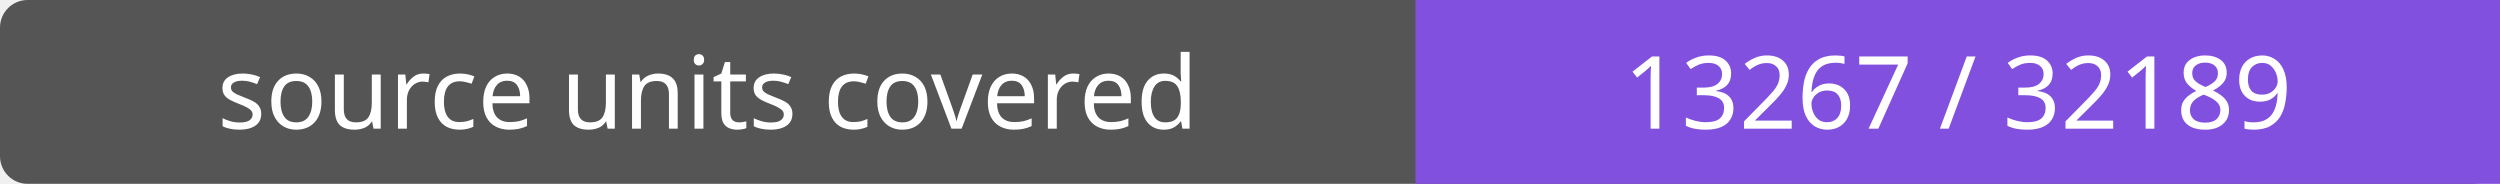
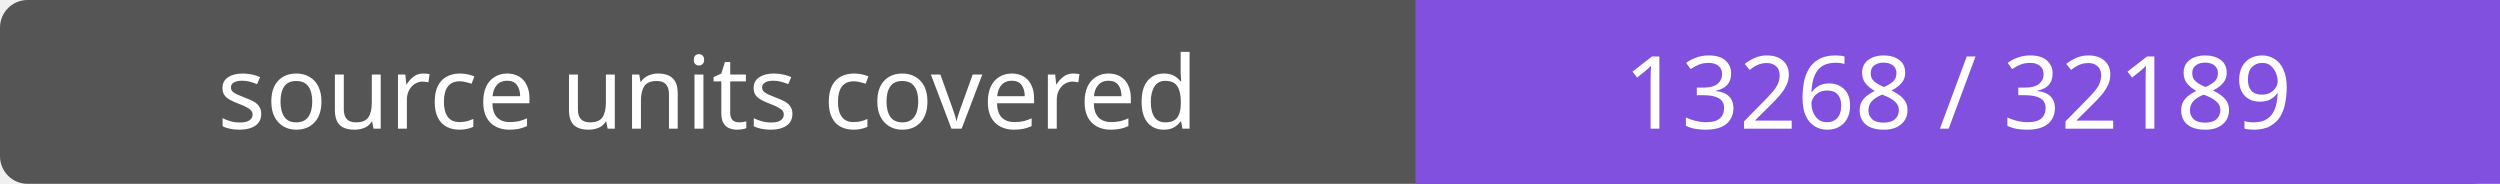
- <svg xmlns="http://www.w3.org/2000/svg" width="272" height="20" role="img" aria-label="source units covered: 13267 / 32189">
+ <svg xmlns="http://www.w3.org/2000/svg" width="272" height="20" role="img" aria-label="source units covered: 13268 / 32189">
  <rect width="272" height="20" rx="3" fill="#555" />
  <path fill="#8250df" d="M154 0h118v20H154z" />
  <g fill="#fff" text-anchor="middle" font-family="Verdana,sans-serif" font-size="11">
    <text x="77.0" y="14">source units covered</text>
-     <text x="213.0" y="14">13267 / 32189</text>
+     <text x="213.0" y="14">13268 / 32189</text>
  </g>
</svg>
